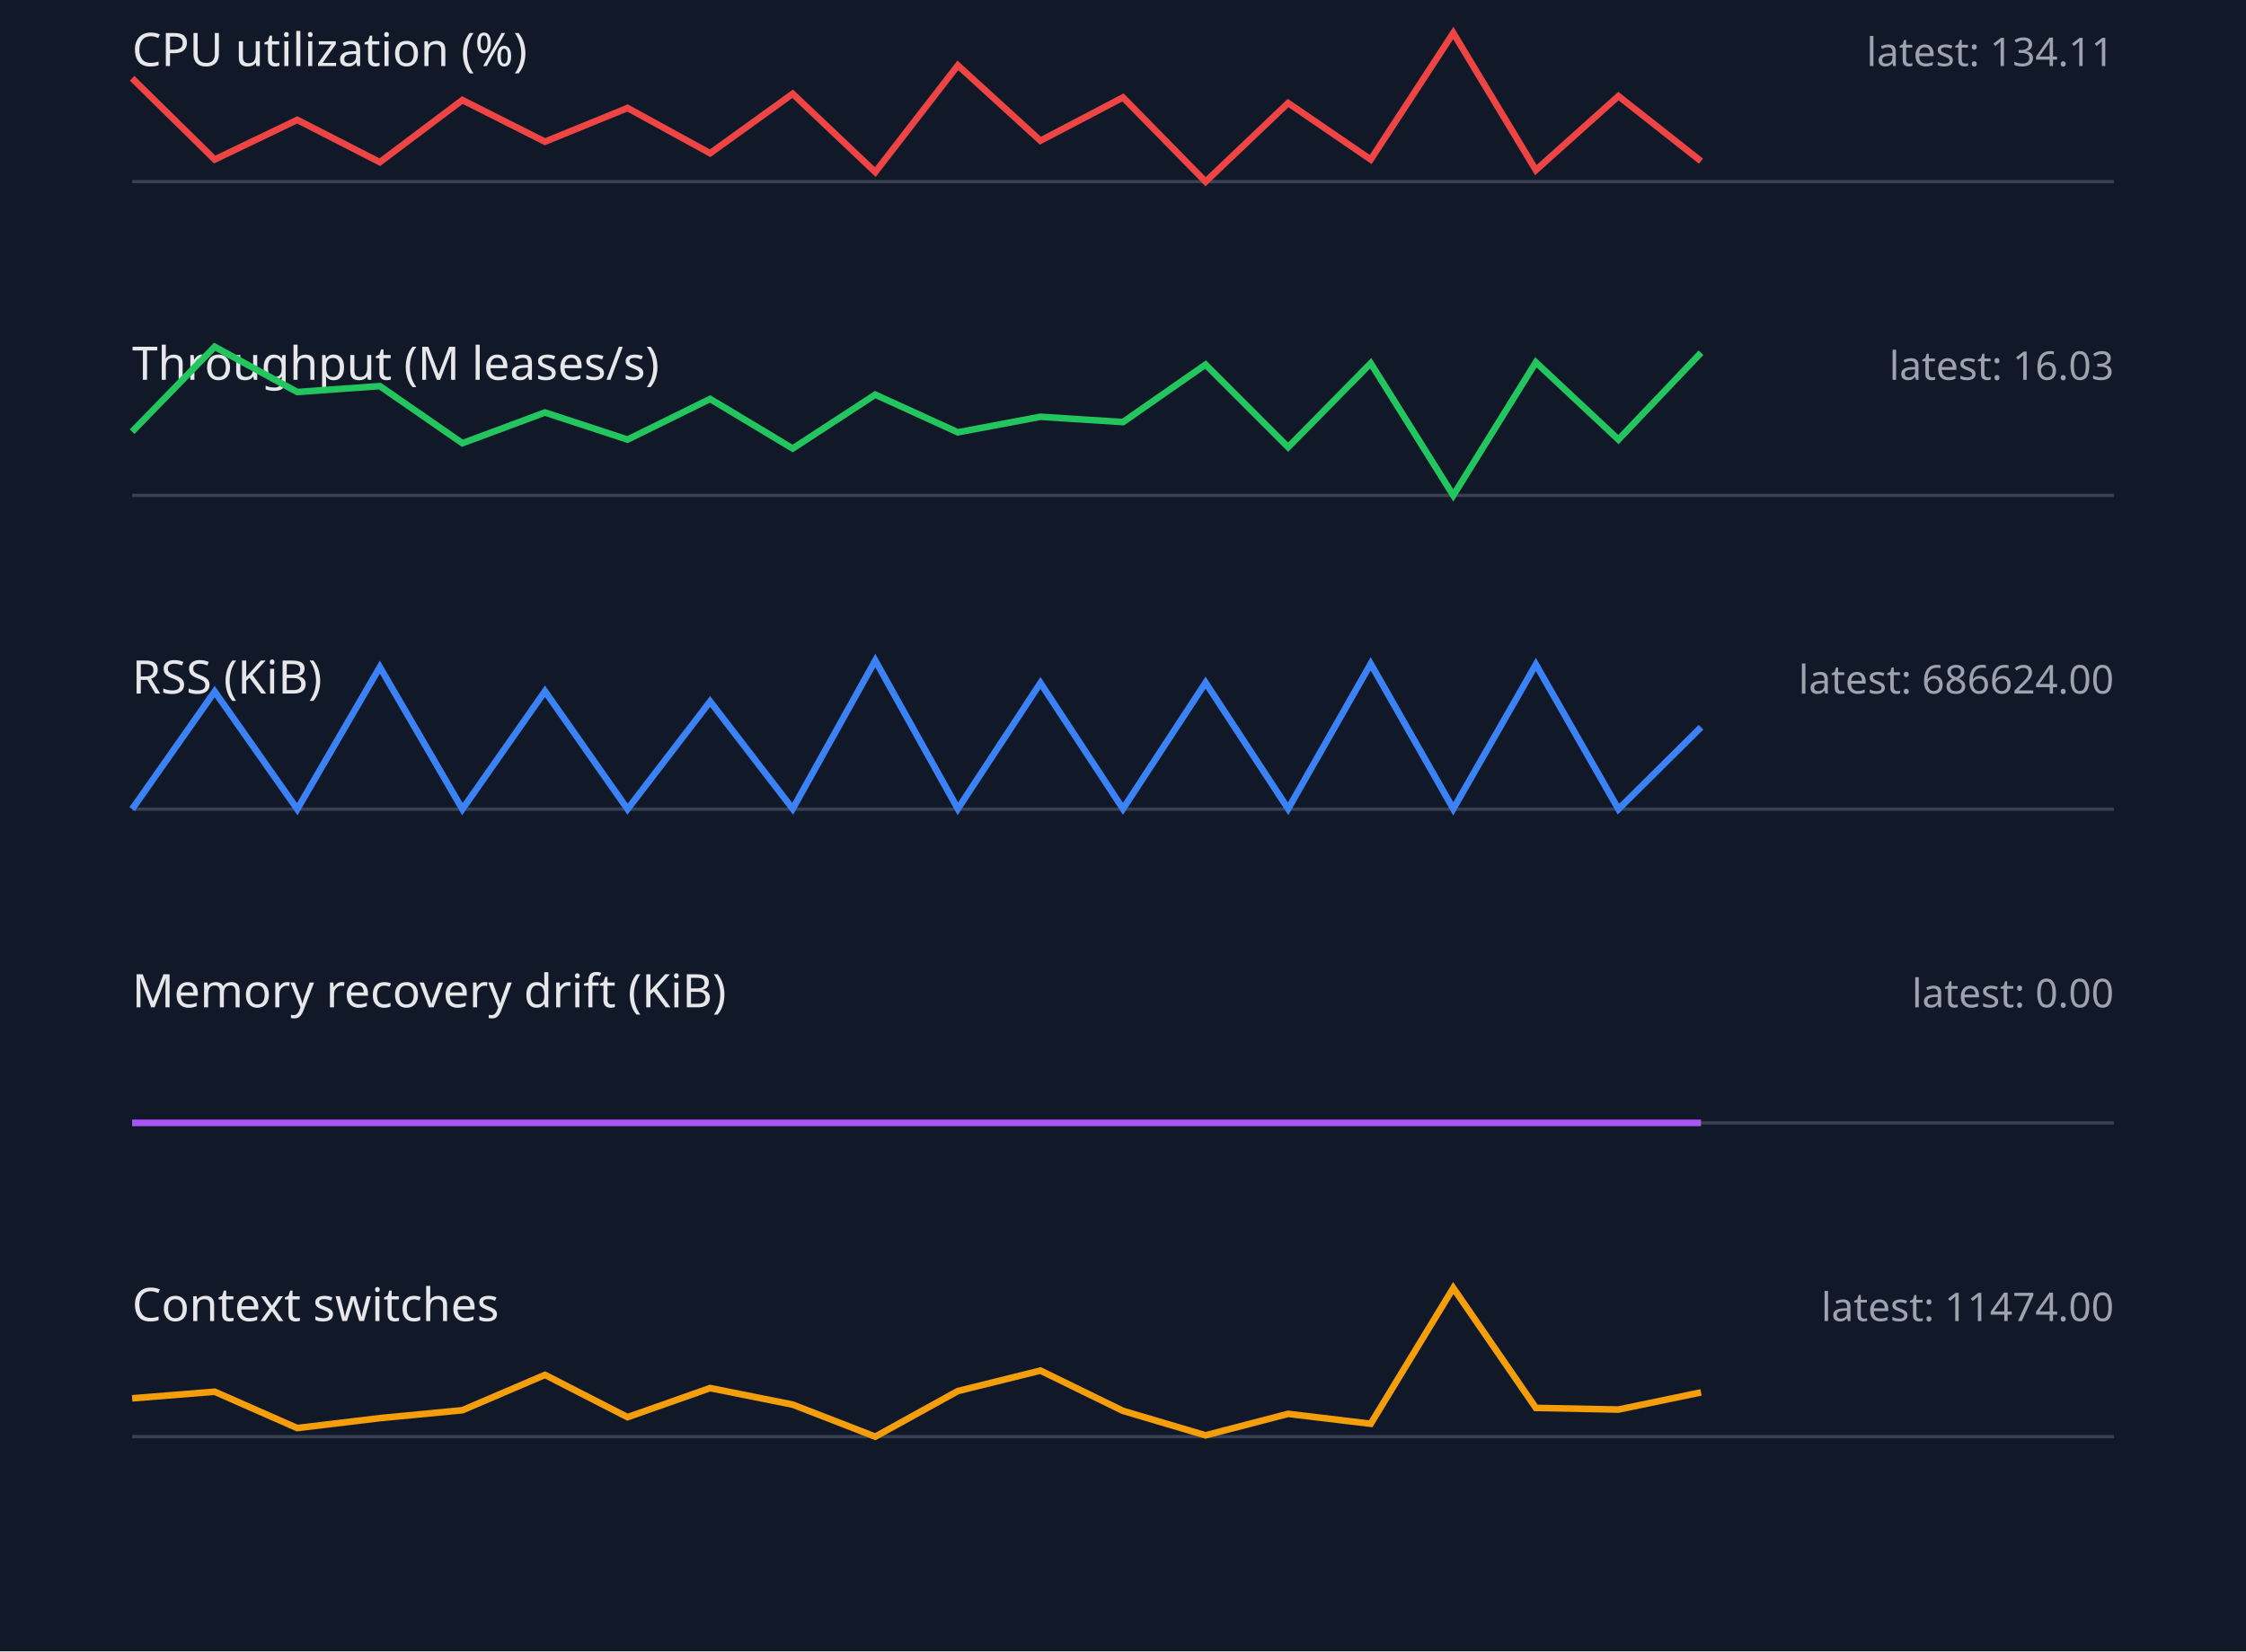
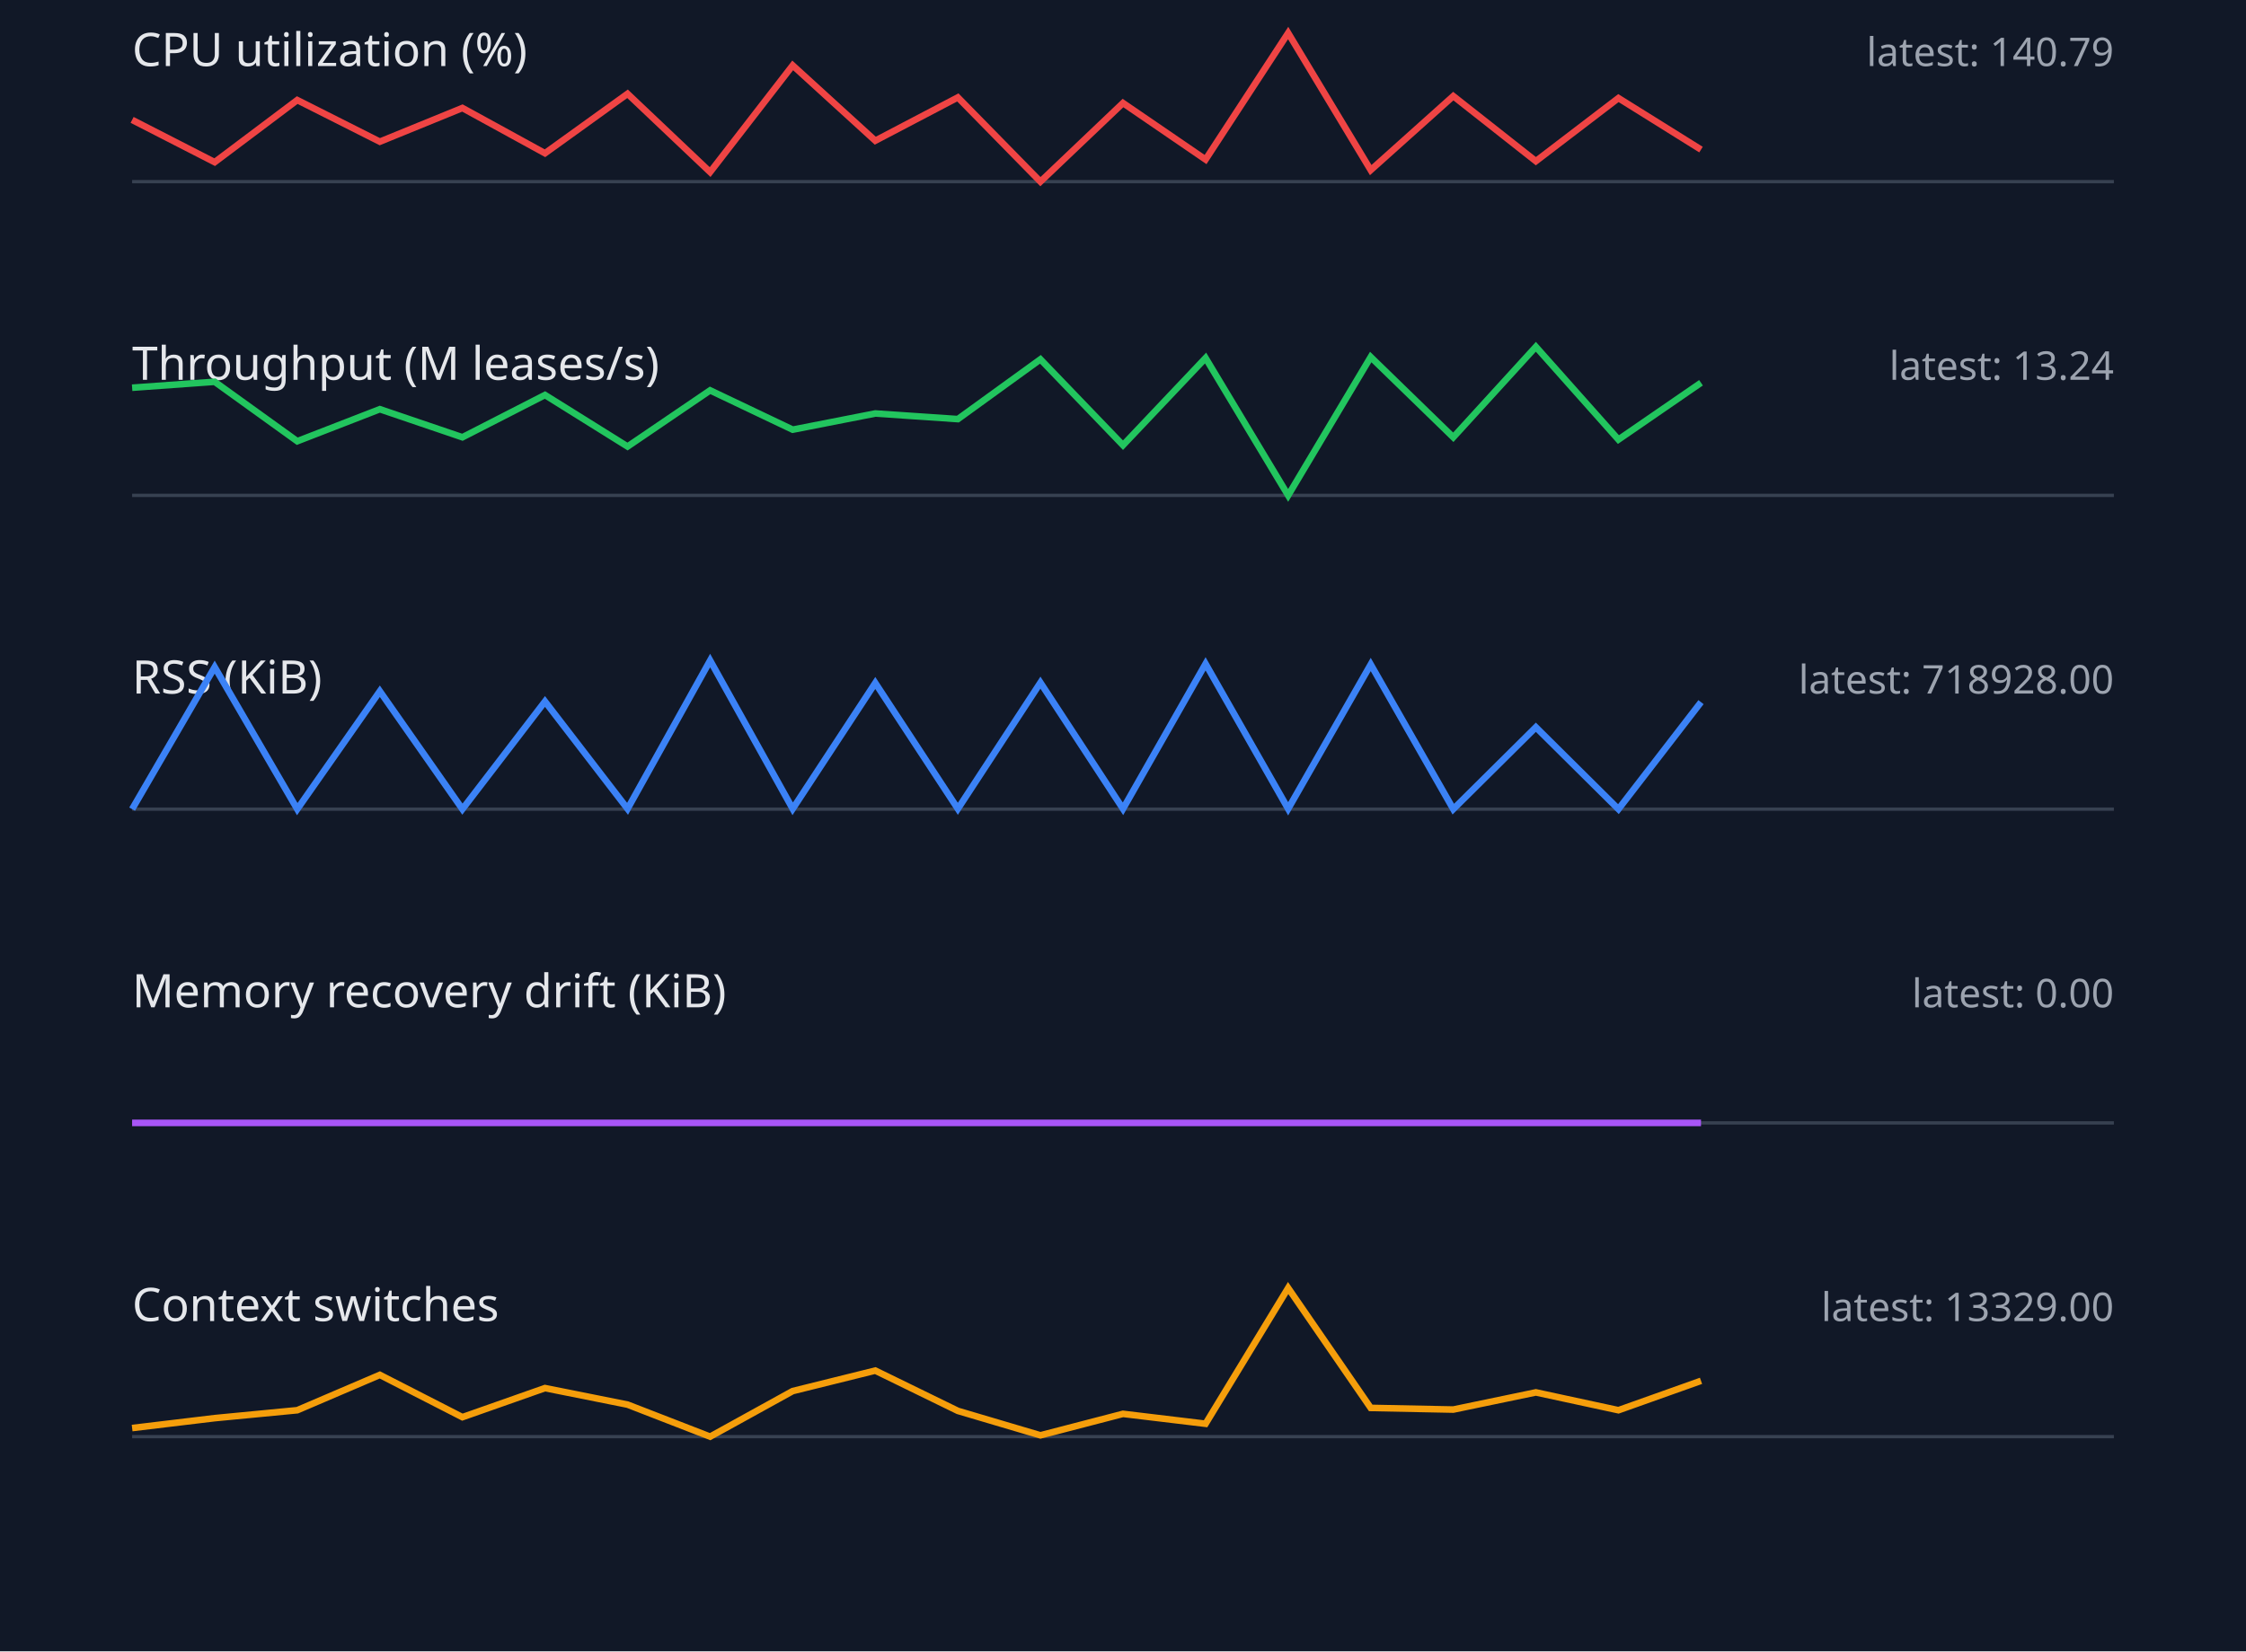
<svg xmlns="http://www.w3.org/2000/svg" width="680" height="500" viewBox="0 0 680 500">
  <style>.label{font:14px sans-serif;fill:#e5e7eb}.value{font:12px sans-serif;fill:#9ca3af}.axis{stroke:#374151}.series{fill:none;stroke-width:2}</style>
  <rect width="100%" height="100%" fill="#111827" />
  <text x="40" y="20" class="label">CPU utilization (%)</text>
-   <text x="640" y="20" text-anchor="end" class="value">latest: 134.11</text>
+   <text x="640" y="20" text-anchor="end" class="value">latest: 140.79</text>
  <line x1="40" y1="55" x2="640" y2="55" class="axis" />
-   <polyline points="40,23.7 65,48.3 90,36.3 115,49.1 140,30.3 165,42.9 190,32.7 215,46.4 240,28.4 265,52.1 290,19.8 315,42.6 340,29.5 365,55.0 390,31.2 415,48.3 440,10.0 465,51.5 490,29.1 515,48.8" stroke="#ef4444" class="series" />
+   <polyline points="40,36.3 65,49.1 90,30.3 115,42.9 140,32.7 165,46.4 190,28.4 215,52.1 240,19.8 265,42.6 290,29.5 315,55.0 340,31.2 365,48.3 390,10.0 415,51.5 440,29.1 465,48.8 490,29.7 515,45.3" stroke="#ef4444" class="series" />
  <text x="40" y="115" class="label">Throughput (M leases/s)</text>
-   <text x="640" y="115" text-anchor="end" class="value">latest: 16.03</text>
+   <text x="640" y="115" text-anchor="end" class="value">latest: 13.24</text>
  <line x1="40" y1="150" x2="640" y2="150" class="axis" />
-   <polyline points="40,130.7 65,105.0 90,118.7 115,116.9 140,134.2 165,124.9 190,133.1 215,120.8 240,135.8 265,119.5 290,130.9 315,126.2 340,127.8 365,110.4 390,135.4 415,110.0 440,150.0 465,109.7 490,133.1 515,106.8" stroke="#22c55e" class="series" />
+   <polyline points="40,117.4 65,115.6 90,133.6 115,123.9 140,132.4 165,119.6 190,135.2 215,118.2 240,130.1 265,125.2 290,126.9 315,108.8 340,134.8 365,108.4 390,150.0 415,108.1 440,132.4 465,105.0 490,133.1 515,115.9" stroke="#22c55e" class="series" />
  <text x="40" y="210" class="label">RSS (KiB)</text>
-   <text x="640" y="210" text-anchor="end" class="value">latest: 686624.00</text>
+   <text x="640" y="210" text-anchor="end" class="value">latest: 718928.00</text>
  <line x1="40" y1="245" x2="640" y2="245" class="axis" />
-   <polyline points="40,245.0 65,209.4 90,245.0 115,202.0 140,245.0 165,209.3 190,245.0 215,212.4 240,244.9 265,200.0 290,244.9 315,206.8 340,244.9 365,206.7 390,244.9 415,201.0 440,244.9 465,201.2 490,245.0 515,220.2" stroke="#3b82f6" class="series" />
+   <polyline points="40,245.0 65,202.0 90,245.0 115,209.3 140,245.0 165,212.4 190,244.9 215,200.0 240,244.9 265,206.8 290,244.9 315,206.7 340,244.9 365,201.0 390,244.9 415,201.2 440,245.0 465,220.2 490,245.0 515,212.6" stroke="#3b82f6" class="series" />
  <text x="40" y="305" class="label">Memory recovery drift (KiB)</text>
  <text x="640" y="305" text-anchor="end" class="value">latest: 0.00</text>
  <line x1="40" y1="340" x2="640" y2="340" class="axis" />
  <polyline points="40,340.0 65,340.0 90,340.0 115,340.0 140,340.0 165,340.0 190,340.0 215,340.0 240,340.0 265,340.0 290,340.0 315,340.0 340,340.0 365,340.0 390,340.0 415,340.0 440,340.0 465,340.0 490,340.0 515,340.0" stroke="#a855f7" class="series" />
  <text x="40" y="400" class="label">Context switches</text>
-   <text x="640" y="400" text-anchor="end" class="value">latest: 11474.00</text>
+   <text x="640" y="400" text-anchor="end" class="value">latest: 13329.00</text>
  <line x1="40" y1="435" x2="640" y2="435" class="axis" />
-   <polyline points="40,423.4 65,421.4 90,432.4 115,429.4 140,427.0 165,416.3 190,429.1 215,420.3 240,425.3 265,435.0 290,421.2 315,415.0 340,427.2 365,434.6 390,428.1 415,431.1 440,390.0 465,426.3 490,426.8 515,421.6" stroke="#f59e0b" class="series" />
+   <polyline points="40,432.4 65,429.4 90,427.0 115,416.3 140,429.1 165,420.3 190,425.3 215,435.0 240,421.2 265,415.0 290,427.2 315,434.6 340,428.1 365,431.1 390,390.0 415,426.3 440,426.8 465,421.6 490,427.0 515,418.1" stroke="#f59e0b" class="series" />
</svg>
